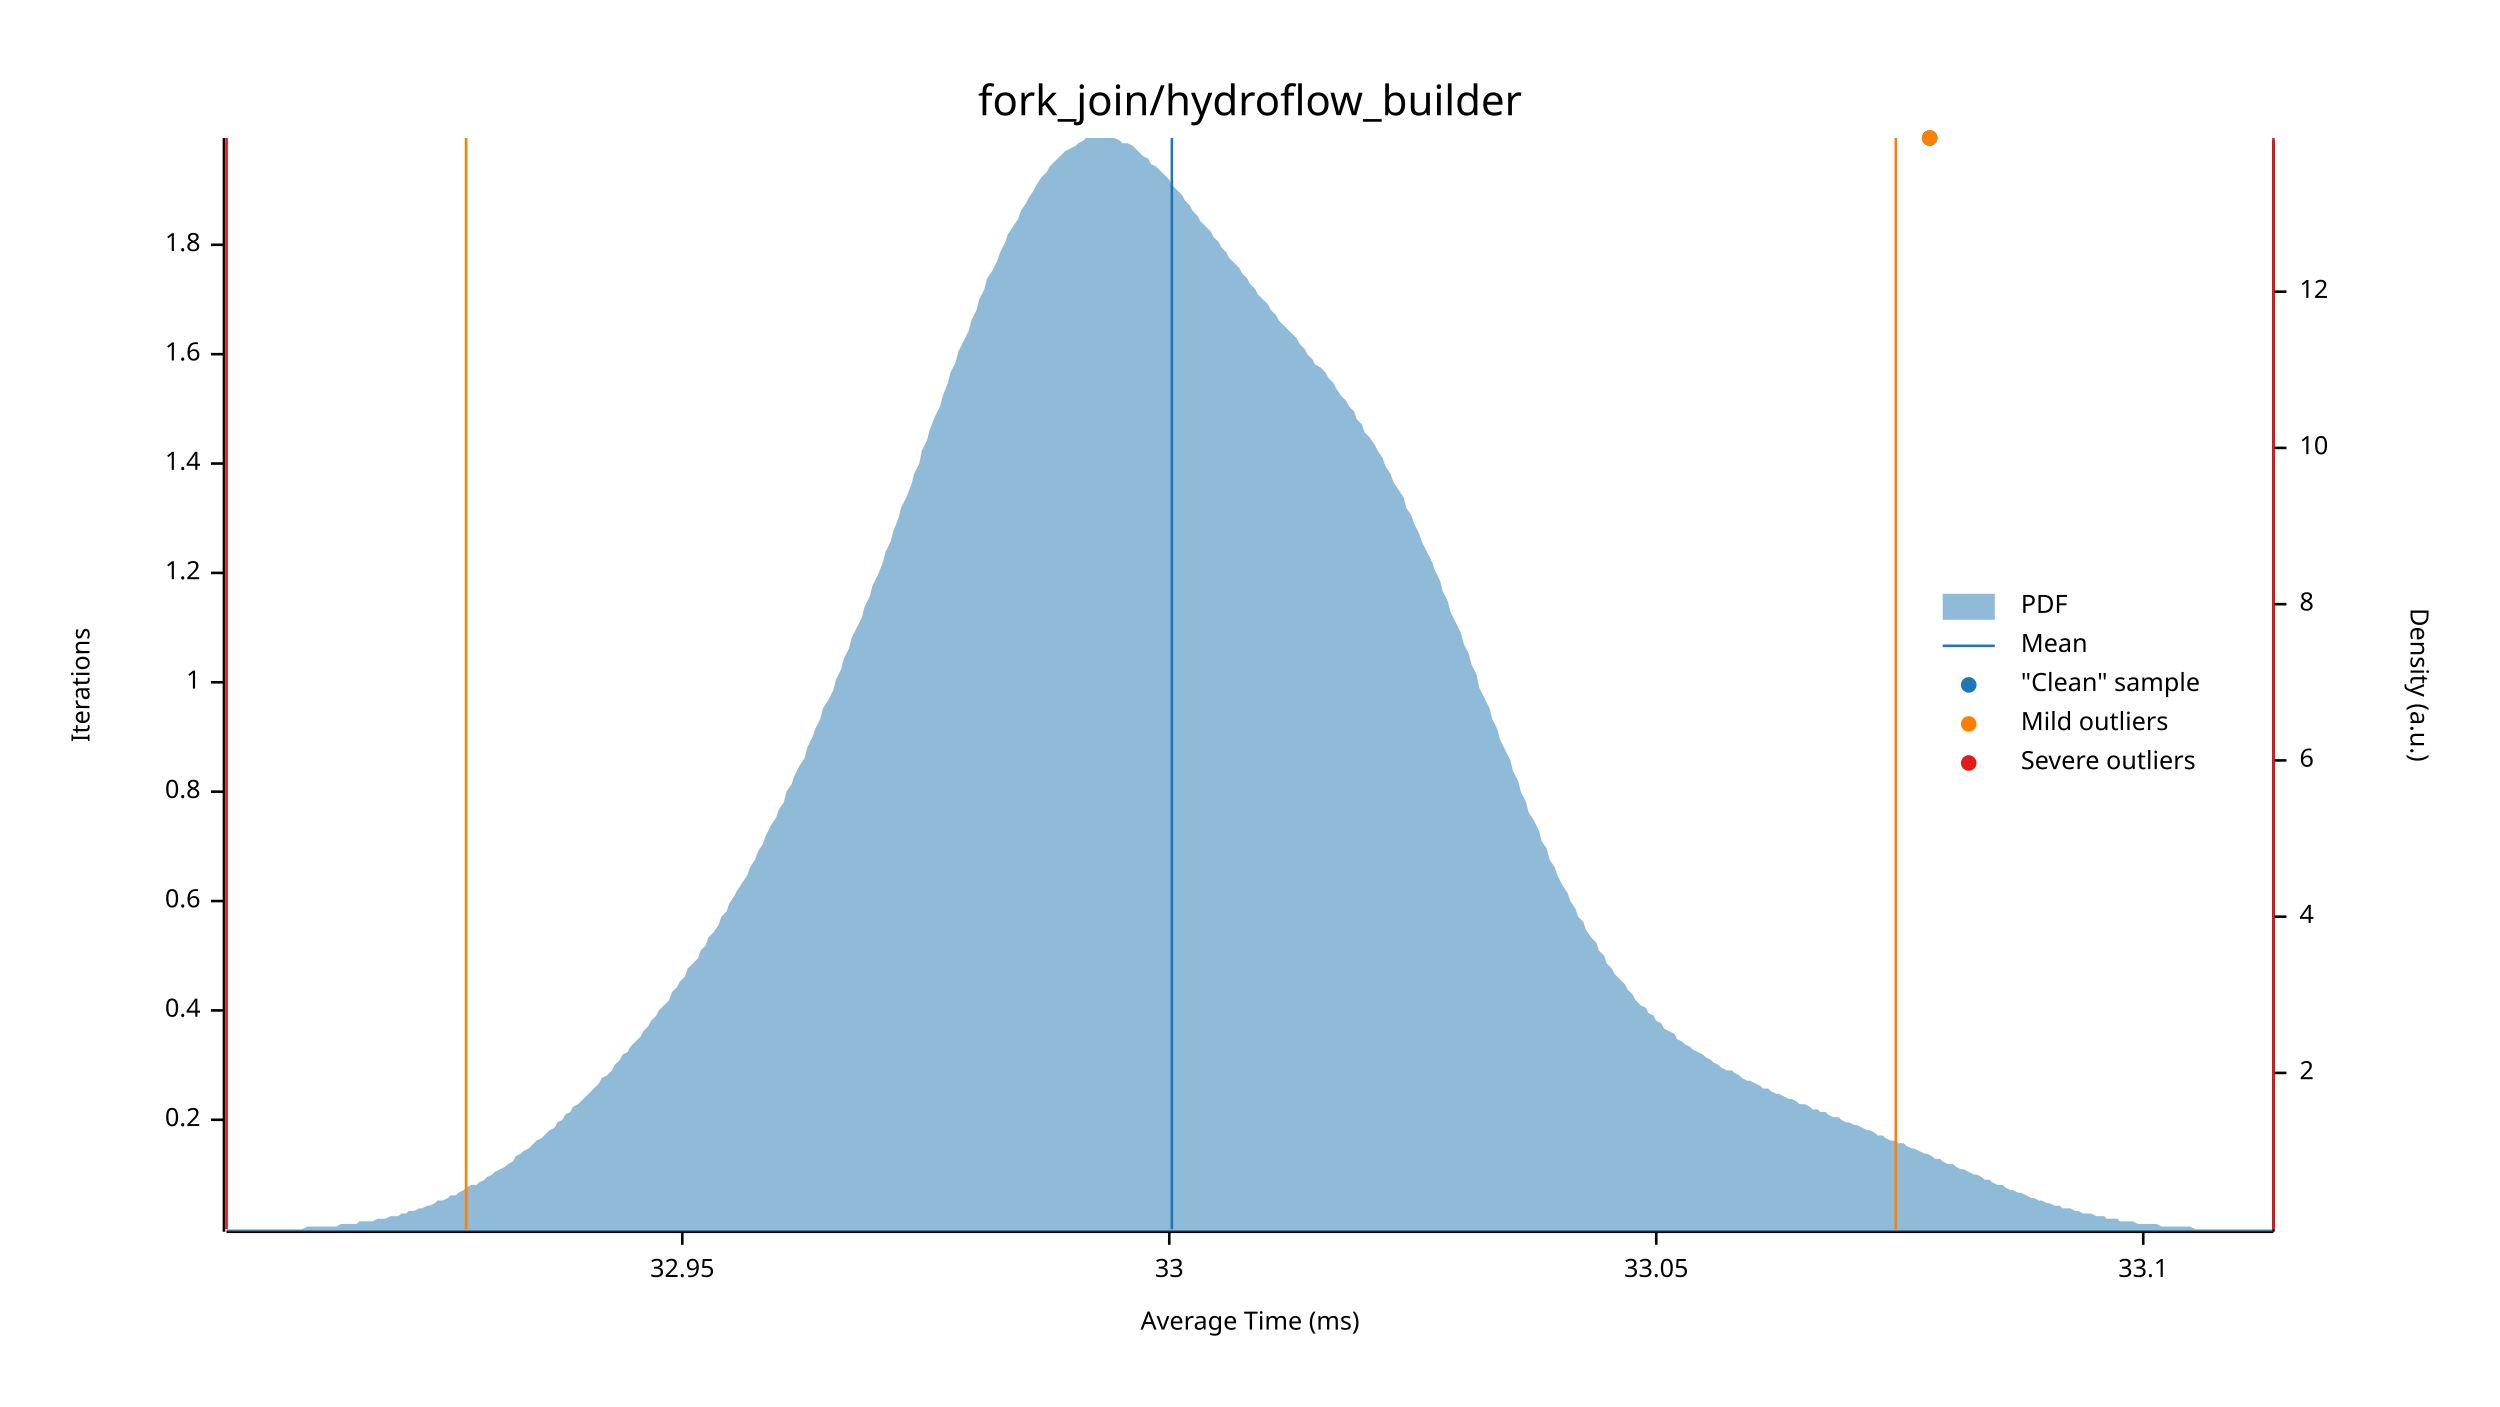
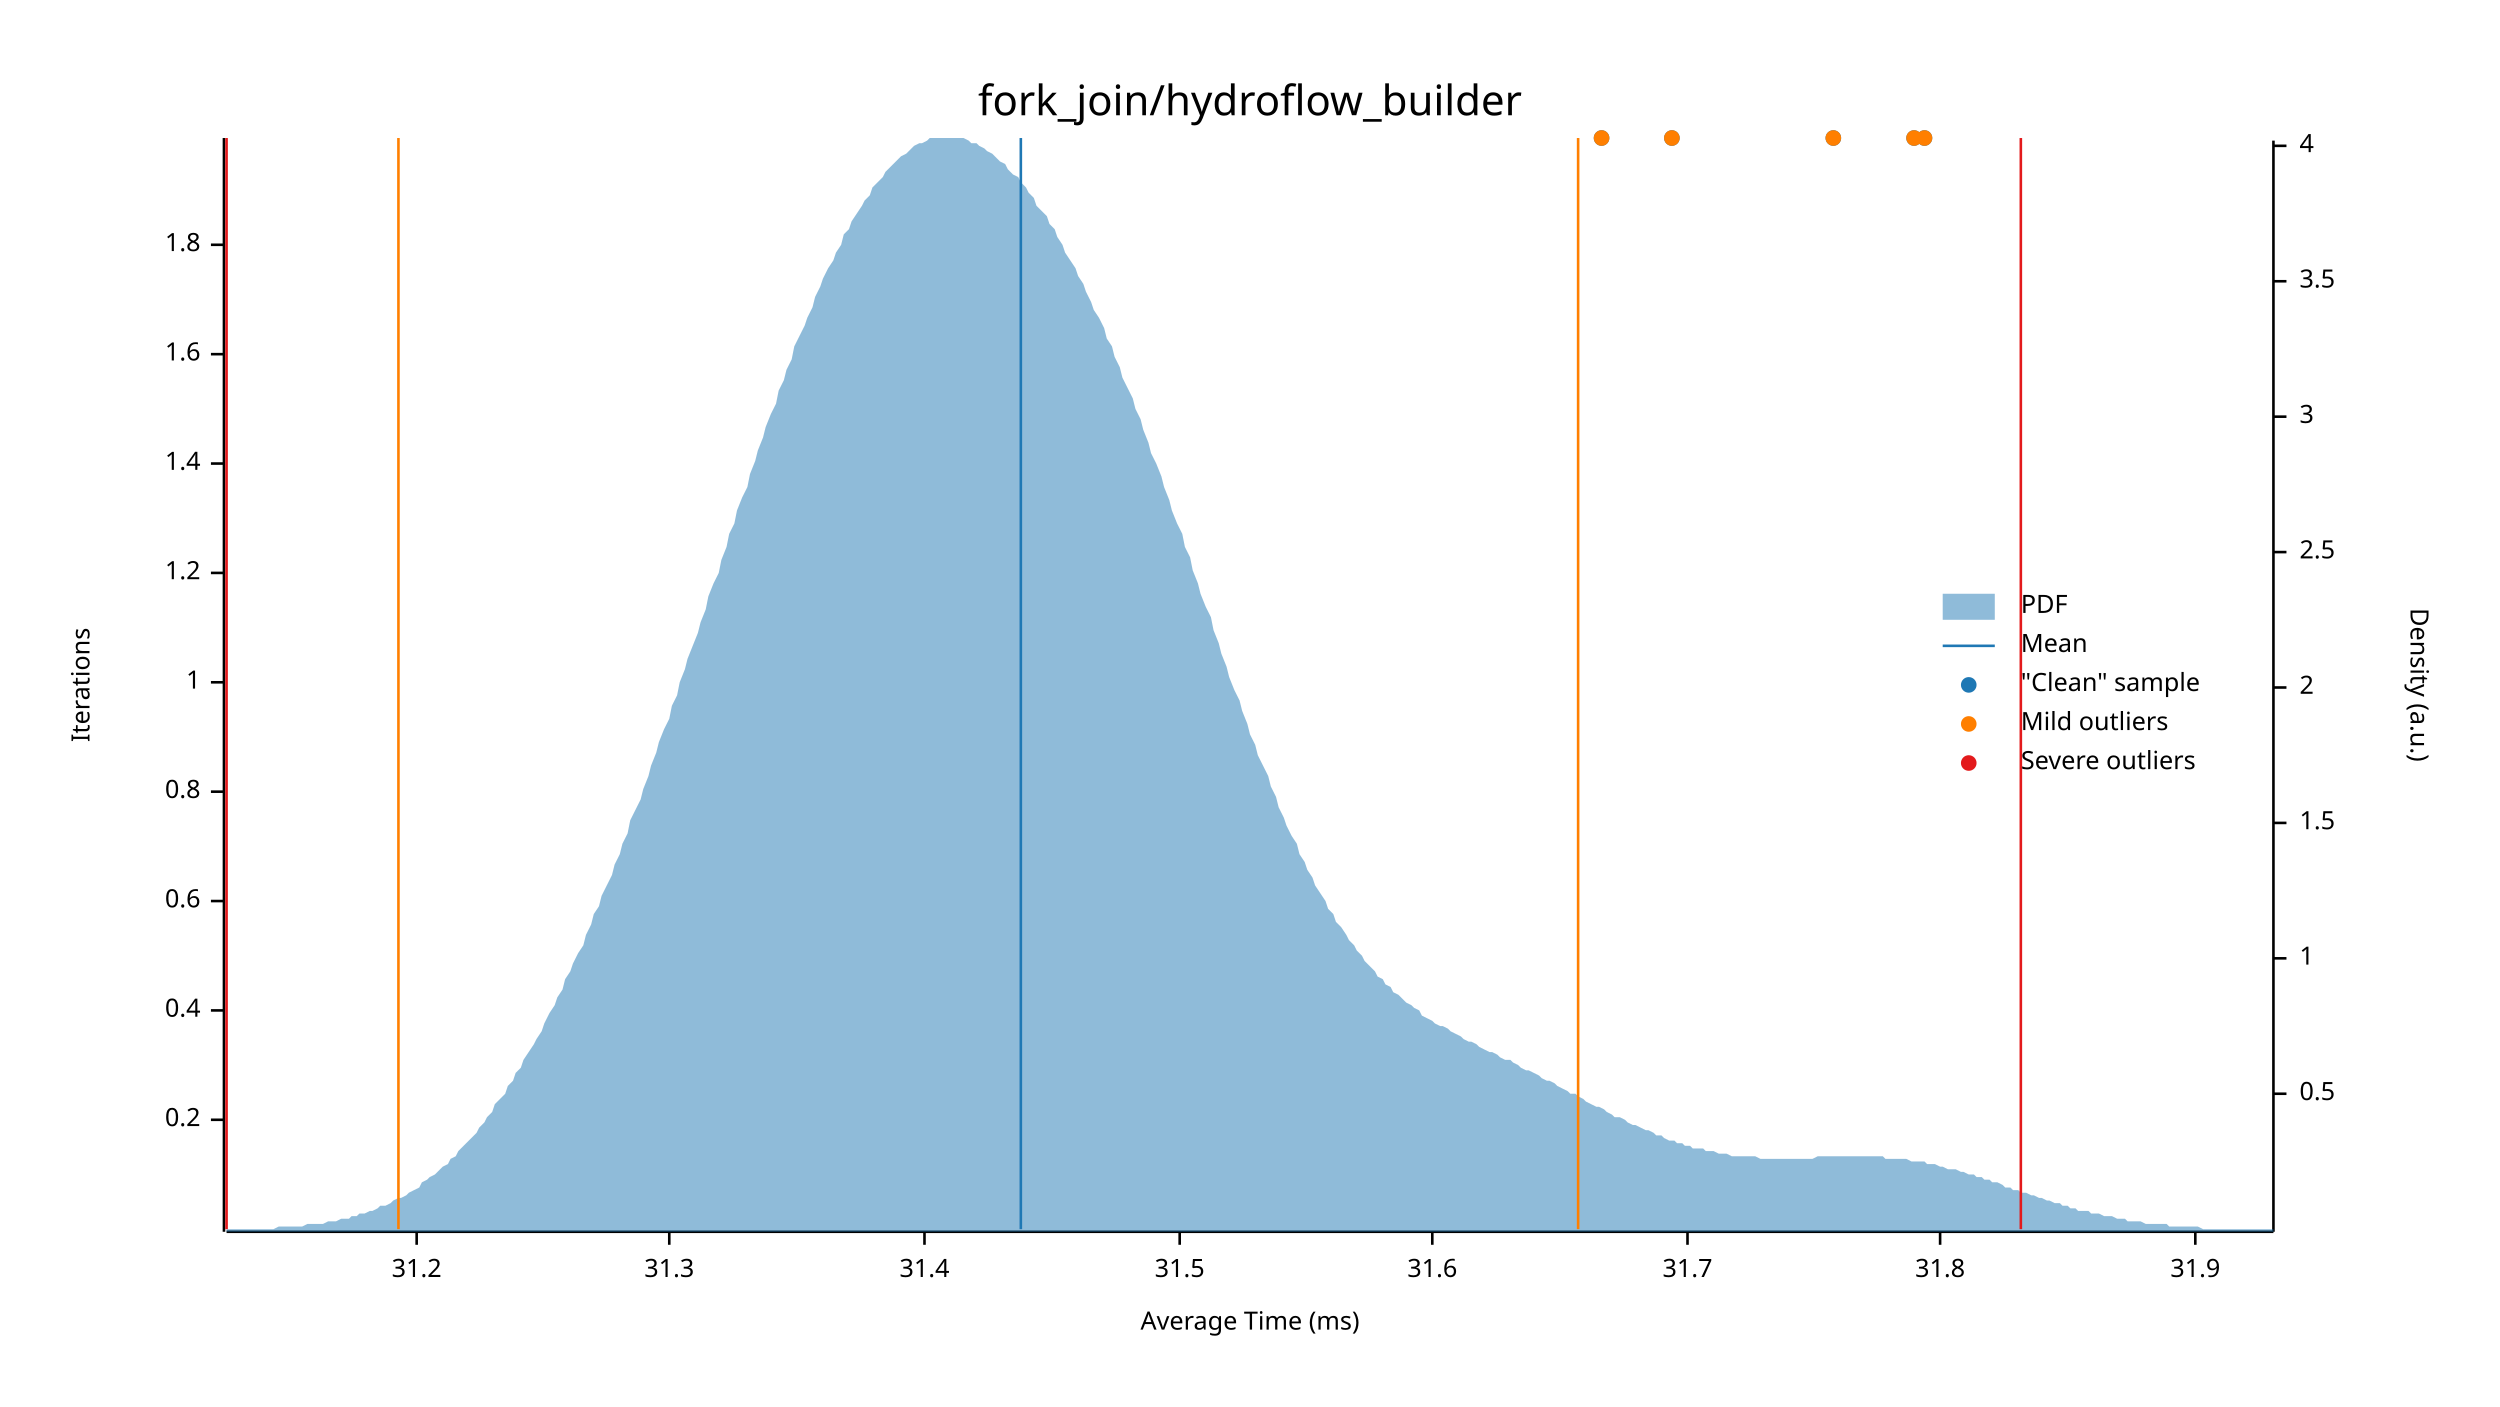
<svg xmlns="http://www.w3.org/2000/svg" width="960" height="540" viewBox="0 0 960 540">
  <text x="480" y="32" dy="0.76em" text-anchor="middle" font-family="sans-serif" font-size="16.129" opacity="1" fill="#000000">
fork_join/hydroflow_builder
</text>
  <text x="27" y="263" dy="0.76em" text-anchor="middle" font-family="sans-serif" font-size="9.677" opacity="1" fill="#000000" transform="rotate(270, 27, 263)">
Iterations
</text>
  <text x="480" y="513" dy="-0.5ex" text-anchor="middle" font-family="sans-serif" font-size="9.677" opacity="1" fill="#000000">
Average Time (ms)
</text>
  <polyline fill="none" opacity="1" stroke="#000000" stroke-width="1" points="86,53 86,473 " />
  <text x="77" y="430" dy="0.5ex" text-anchor="end" font-family="sans-serif" font-size="9.677" opacity="1" fill="#000000">
0.2
</text>
  <polyline fill="none" opacity="1" stroke="#000000" stroke-width="1" points="81,430 86,430 " />
  <text x="77" y="388" dy="0.5ex" text-anchor="end" font-family="sans-serif" font-size="9.677" opacity="1" fill="#000000">
0.4
</text>
  <polyline fill="none" opacity="1" stroke="#000000" stroke-width="1" points="81,388 86,388 " />
  <text x="77" y="346" dy="0.5ex" text-anchor="end" font-family="sans-serif" font-size="9.677" opacity="1" fill="#000000">
0.6
</text>
  <polyline fill="none" opacity="1" stroke="#000000" stroke-width="1" points="81,346 86,346 " />
  <text x="77" y="304" dy="0.5ex" text-anchor="end" font-family="sans-serif" font-size="9.677" opacity="1" fill="#000000">
0.8
</text>
  <polyline fill="none" opacity="1" stroke="#000000" stroke-width="1" points="81,304 86,304 " />
  <text x="77" y="262" dy="0.5ex" text-anchor="end" font-family="sans-serif" font-size="9.677" opacity="1" fill="#000000">
1
</text>
  <polyline fill="none" opacity="1" stroke="#000000" stroke-width="1" points="81,262 86,262 " />
  <text x="77" y="220" dy="0.5ex" text-anchor="end" font-family="sans-serif" font-size="9.677" opacity="1" fill="#000000">
1.2
</text>
  <polyline fill="none" opacity="1" stroke="#000000" stroke-width="1" points="81,220 86,220 " />
  <text x="77" y="178" dy="0.5ex" text-anchor="end" font-family="sans-serif" font-size="9.677" opacity="1" fill="#000000">
1.4
</text>
  <polyline fill="none" opacity="1" stroke="#000000" stroke-width="1" points="81,178 86,178 " />
  <text x="77" y="136" dy="0.5ex" text-anchor="end" font-family="sans-serif" font-size="9.677" opacity="1" fill="#000000">
1.6
</text>
  <polyline fill="none" opacity="1" stroke="#000000" stroke-width="1" points="81,136 86,136 " />
  <text x="77" y="94" dy="0.5ex" text-anchor="end" font-family="sans-serif" font-size="9.677" opacity="1" fill="#000000">
1.8
</text>
  <polyline fill="none" opacity="1" stroke="#000000" stroke-width="1" points="81,94 86,94 " />
  <polyline fill="none" opacity="1" stroke="#000000" stroke-width="1" points="87,473 873,473 " />
-   <text x="262" y="483" dy="0.76em" text-anchor="middle" font-family="sans-serif" font-size="9.677" opacity="1" fill="#000000">
- 32.95
+   <text x="160" y="483" dy="0.76em" text-anchor="middle" font-family="sans-serif" font-size="9.677" opacity="1" fill="#000000">
+ 31.2
</text>
-   <polyline fill="none" opacity="1" stroke="#000000" stroke-width="1" points="262,473 262,478 " />
-   <text x="449" y="483" dy="0.76em" text-anchor="middle" font-family="sans-serif" font-size="9.677" opacity="1" fill="#000000">
- 33
+   <polyline fill="none" opacity="1" stroke="#000000" stroke-width="1" points="160,473 160,478 " />
+   <text x="257" y="483" dy="0.76em" text-anchor="middle" font-family="sans-serif" font-size="9.677" opacity="1" fill="#000000">
+ 31.3
</text>
-   <polyline fill="none" opacity="1" stroke="#000000" stroke-width="1" points="449,473 449,478 " />
-   <text x="636" y="483" dy="0.76em" text-anchor="middle" font-family="sans-serif" font-size="9.677" opacity="1" fill="#000000">
- 33.05
+   <polyline fill="none" opacity="1" stroke="#000000" stroke-width="1" points="257,473 257,478 " />
+   <text x="355" y="483" dy="0.76em" text-anchor="middle" font-family="sans-serif" font-size="9.677" opacity="1" fill="#000000">
+ 31.4
</text>
-   <polyline fill="none" opacity="1" stroke="#000000" stroke-width="1" points="636,473 636,478 " />
-   <text x="823" y="483" dy="0.76em" text-anchor="middle" font-family="sans-serif" font-size="9.677" opacity="1" fill="#000000">
- 33.1
+   <polyline fill="none" opacity="1" stroke="#000000" stroke-width="1" points="355,473 355,478 " />
+   <text x="453" y="483" dy="0.76em" text-anchor="middle" font-family="sans-serif" font-size="9.677" opacity="1" fill="#000000">
+ 31.5
</text>
-   <polyline fill="none" opacity="1" stroke="#000000" stroke-width="1" points="823,473 823,478 " />
+   <polyline fill="none" opacity="1" stroke="#000000" stroke-width="1" points="453,473 453,478 " />
+   <text x="550" y="483" dy="0.76em" text-anchor="middle" font-family="sans-serif" font-size="9.677" opacity="1" fill="#000000">
+ 31.6
+ </text>
+   <polyline fill="none" opacity="1" stroke="#000000" stroke-width="1" points="550,473 550,478 " />
+   <text x="648" y="483" dy="0.76em" text-anchor="middle" font-family="sans-serif" font-size="9.677" opacity="1" fill="#000000">
+ 31.7
+ </text>
+   <polyline fill="none" opacity="1" stroke="#000000" stroke-width="1" points="648,473 648,478 " />
+   <text x="745" y="483" dy="0.76em" text-anchor="middle" font-family="sans-serif" font-size="9.677" opacity="1" fill="#000000">
+ 31.8
+ </text>
+   <polyline fill="none" opacity="1" stroke="#000000" stroke-width="1" points="745,473 745,478 " />
+   <text x="843" y="483" dy="0.76em" text-anchor="middle" font-family="sans-serif" font-size="9.677" opacity="1" fill="#000000">
+ 31.9
+ </text>
+   <polyline fill="none" opacity="1" stroke="#000000" stroke-width="1" points="843,473 843,478 " />
  <text x="933" y="263" dy="0.76em" text-anchor="middle" font-family="sans-serif" font-size="9.677" opacity="1" fill="#000000" transform="rotate(90, 933, 263)">
Density (a.u.)
</text>
  <polyline fill="none" opacity="1" stroke="#000000" stroke-width="1" points="873,54 873,473 " />
-   <text x="883" y="412" dy="0.5ex" text-anchor="start" font-family="sans-serif" font-size="9.677" opacity="1" fill="#000000">
+   <text x="883" y="420" dy="0.5ex" text-anchor="start" font-family="sans-serif" font-size="9.677" opacity="1" fill="#000000">
+ 0.5
+ </text>
+   <polyline fill="none" opacity="1" stroke="#000000" stroke-width="1" points="873,420 878,420 " />
+   <text x="883" y="368" dy="0.5ex" text-anchor="start" font-family="sans-serif" font-size="9.677" opacity="1" fill="#000000">
+ 1
+ </text>
+   <polyline fill="none" opacity="1" stroke="#000000" stroke-width="1" points="873,368 878,368 " />
+   <text x="883" y="316" dy="0.5ex" text-anchor="start" font-family="sans-serif" font-size="9.677" opacity="1" fill="#000000">
+ 1.5
+ </text>
+   <polyline fill="none" opacity="1" stroke="#000000" stroke-width="1" points="873,316 878,316 " />
+   <text x="883" y="264" dy="0.5ex" text-anchor="start" font-family="sans-serif" font-size="9.677" opacity="1" fill="#000000">
2
</text>
-   <polyline fill="none" opacity="1" stroke="#000000" stroke-width="1" points="873,412 878,412 " />
-   <text x="883" y="352" dy="0.5ex" text-anchor="start" font-family="sans-serif" font-size="9.677" opacity="1" fill="#000000">
+   <polyline fill="none" opacity="1" stroke="#000000" stroke-width="1" points="873,264 878,264 " />
+   <text x="883" y="212" dy="0.5ex" text-anchor="start" font-family="sans-serif" font-size="9.677" opacity="1" fill="#000000">
+ 2.5
+ </text>
+   <polyline fill="none" opacity="1" stroke="#000000" stroke-width="1" points="873,212 878,212 " />
+   <text x="883" y="160" dy="0.5ex" text-anchor="start" font-family="sans-serif" font-size="9.677" opacity="1" fill="#000000">
+ 3
+ </text>
+   <polyline fill="none" opacity="1" stroke="#000000" stroke-width="1" points="873,160 878,160 " />
+   <text x="883" y="108" dy="0.5ex" text-anchor="start" font-family="sans-serif" font-size="9.677" opacity="1" fill="#000000">
+ 3.5
+ </text>
+   <polyline fill="none" opacity="1" stroke="#000000" stroke-width="1" points="873,108 878,108 " />
+   <text x="883" y="56" dy="0.5ex" text-anchor="start" font-family="sans-serif" font-size="9.677" opacity="1" fill="#000000">
4
</text>
-   <polyline fill="none" opacity="1" stroke="#000000" stroke-width="1" points="873,352 878,352 " />
-   <text x="883" y="292" dy="0.5ex" text-anchor="start" font-family="sans-serif" font-size="9.677" opacity="1" fill="#000000">
- 6
- </text>
-   <polyline fill="none" opacity="1" stroke="#000000" stroke-width="1" points="873,292 878,292 " />
-   <text x="883" y="232" dy="0.5ex" text-anchor="start" font-family="sans-serif" font-size="9.677" opacity="1" fill="#000000">
- 8
- </text>
-   <polyline fill="none" opacity="1" stroke="#000000" stroke-width="1" points="873,232 878,232 " />
-   <text x="883" y="172" dy="0.5ex" text-anchor="start" font-family="sans-serif" font-size="9.677" opacity="1" fill="#000000">
- 10
- </text>
-   <polyline fill="none" opacity="1" stroke="#000000" stroke-width="1" points="873,172 878,172 " />
-   <text x="883" y="112" dy="0.5ex" text-anchor="start" font-family="sans-serif" font-size="9.677" opacity="1" fill="#000000">
- 12
- </text>
-   <polyline fill="none" opacity="1" stroke="#000000" stroke-width="1" points="873,112 878,112 " />
-   <polygon opacity="0.5" fill="#1F78B4" points="87,472 88,472 90,472 91,472 93,472 94,472 96,472 98,472 99,472 101,472 102,472 104,472 105,472 107,472 109,472 110,472 112,472 113,472 115,472 116,472 118,471 120,471 121,471 123,471 124,471 126,471 127,471 129,471 131,470 132,470 134,470 135,470 137,470 138,469 140,469 142,469 143,469 145,468 146,468 148,468 150,467 151,467 153,467 154,466 156,466 157,465 159,465 161,464 162,464 164,463 165,463 167,462 168,461 170,461 172,460 173,459 175,459 176,458 178,457 179,456 181,455 183,455 184,454 186,453 187,452 189,451 190,450 192,449 194,448 195,447 197,446 198,444 200,443 201,442 203,441 205,439 206,438 208,437 209,436 211,434 213,433 214,431 216,430 217,428 219,427 220,425 222,424 224,422 225,421 227,419 228,418 230,416 231,414 233,413 235,411 236,409 238,407 239,405 241,404 242,402 244,400 246,398 247,396 249,394 250,392 252,390 253,388 255,386 257,384 258,381 260,379 261,377 263,375 264,372 266,370 268,368 269,365 271,363 272,360 274,358 276,355 277,352 279,350 280,347 282,344 283,342 285,339 287,336 288,333 290,330 291,327 293,324 294,321 296,317 298,314 299,311 301,308 302,304 304,301 305,298 307,294 309,291 310,287 312,283 313,280 315,276 316,272 318,269 320,265 321,261 323,257 324,253 326,249 327,245 329,241 331,237 332,233 334,229 335,225 337,221 339,216 340,212 342,208 343,204 345,199 346,195 348,191 350,186 351,182 353,178 354,173 356,169 357,165 359,160 361,156 362,152 364,147 365,143 367,139 368,135 370,131 372,127 373,123 375,119 376,115 378,111 379,107 381,104 383,100 384,97 386,93 387,90 389,87 391,84 392,81 394,78 395,76 397,73 398,71 400,68 402,66 403,64 405,62 406,61 408,59 409,58 411,57 413,56 414,55 416,54 417,53 419,53 420,53 422,53 424,53 425,53 427,53 428,53 430,54 431,55 433,55 435,56 436,57 438,59 439,60 441,61 442,63 444,64 446,66 447,67 449,69 450,71 452,73 454,75 455,77 457,79 458,81 460,83 461,85 463,87 465,89 466,91 468,93 469,95 471,97 472,99 474,101 476,103 477,105 479,107 480,109 482,111 483,113 485,115 487,117 488,119 490,121 491,123 493,125 494,126 496,128 498,130 499,132 501,134 502,136 504,138 505,140 507,141 509,143 510,145 512,147 513,149 515,152 517,154 518,156 520,158 521,161 523,163 524,166 526,168 528,171 529,173 531,176 532,179 534,182 535,185 537,188 539,191 540,195 542,198 543,201 545,205 546,208 548,212 550,216 551,219 553,223 554,227 556,231 557,235 559,239 561,243 562,247 564,251 565,255 567,259 568,264 570,268 572,272 573,276 575,280 576,284 578,288 580,292 581,296 583,300 584,304 586,308 587,312 589,315 591,319 592,323 594,326 595,330 597,333 598,336 600,340 602,343 603,346 605,349 606,352 608,354 609,357 611,360 613,362 614,365 616,367 617,370 619,372 620,374 622,376 624,378 625,380 627,382 628,384 630,386 632,387 633,389 635,390 636,392 638,393 639,395 641,396 643,397 644,399 646,400 647,401 649,402 650,403 652,404 654,405 655,406 657,407 658,408 660,409 661,410 663,411 665,411 666,412 668,413 669,414 671,415 672,415 674,416 676,417 677,418 679,418 680,419 682,420 683,420 685,421 687,422 688,422 690,423 691,424 693,424 695,425 696,426 698,426 699,427 701,427 702,428 704,429 706,429 707,430 709,431 710,431 712,432 713,432 715,433 717,434 718,434 720,435 721,436 723,436 724,437 726,438 728,438 729,439 731,439 732,440 734,441 735,441 737,442 739,443 740,443 742,444 743,445 745,445 746,446 748,447 750,447 751,448 753,449 754,449 756,450 758,451 759,451 761,452 762,453 764,453 765,454 767,455 769,455 770,456 772,457 773,457 775,458 776,458 778,459 780,460 781,460 783,461 784,461 786,462 787,462 789,463 791,463 792,464 794,464 795,464 797,465 798,465 800,466 802,466 803,466 805,467 806,467 808,467 809,468 811,468 813,468 814,469 816,469 817,469 819,469 821,470 822,470 824,470 825,470 827,470 828,470 830,471 832,471 833,471 835,471 836,471 838,471 839,471 841,471 843,472 844,472 846,472 847,472 849,472 850,472 852,472 854,472 855,472 857,472 858,472 860,472 861,472 863,472 865,472 866,472 868,472 869,472 871,472 873,472 873,473 87,473 " />
-   <polyline fill="none" opacity="1" stroke="#1F78B4" stroke-width="1" points="450,472 450,53 " />
-   <polyline fill="none" opacity="1" stroke="#FF7F00" stroke-width="1" points="179,472 179,53 " />
-   <polyline fill="none" opacity="1" stroke="#FF7F00" stroke-width="1" points="728,472 728,53 " />
+   <polyline fill="none" opacity="1" stroke="#000000" stroke-width="1" points="873,56 878,56 " />
+   <polygon opacity="0.5" fill="#1F78B4" points="87,472 88,472 90,472 91,472 93,472 94,472 96,472 98,472 99,472 101,472 102,472 104,472 105,472 107,471 109,471 110,471 112,471 113,471 115,471 116,471 118,470 120,470 121,470 123,470 124,470 126,469 127,469 129,469 131,468 132,468 134,468 135,467 137,467 138,466 140,466 142,465 143,465 145,464 146,463 148,463 150,462 151,461 153,460 154,460 156,459 157,458 159,457 161,456 162,454 164,453 165,452 167,451 168,450 170,448 172,447 173,445 175,444 176,442 178,440 179,439 181,437 183,435 184,433 186,431 187,429 189,427 190,424 192,422 194,420 195,417 197,415 198,412 200,410 201,407 203,404 205,401 206,399 208,396 209,393 211,389 213,386 214,383 216,380 217,376 219,373 220,370 222,366 224,363 225,359 227,355 228,351 230,348 231,344 233,340 235,336 236,332 238,328 239,324 241,320 242,315 244,311 246,307 247,303 249,298 250,294 252,289 253,285 255,280 257,276 258,271 260,267 261,262 263,257 264,253 266,248 268,243 269,239 271,234 272,229 274,224 276,220 277,215 279,210 280,205 282,201 283,196 285,191 287,187 288,182 290,177 291,173 293,168 294,164 296,159 298,155 299,150 301,146 302,142 304,138 305,133 307,129 309,125 310,122 312,118 313,114 315,110 316,107 318,103 320,100 321,97 323,94 324,90 326,88 327,85 329,82 331,79 332,77 334,75 335,72 337,70 339,68 340,66 342,64 343,63 345,61 346,60 348,59 350,57 351,56 353,55 354,55 356,54 357,53 359,53 361,53 362,53 364,53 365,53 367,53 368,53 370,53 372,54 373,55 375,55 376,56 378,57 379,58 381,59 383,61 384,62 386,63 387,65 389,67 391,68 392,70 394,72 395,74 397,76 398,79 400,81 402,83 403,86 405,88 406,91 408,94 409,97 411,100 413,103 414,106 416,109 417,112 419,116 420,119 422,122 424,126 425,130 427,133 428,137 430,141 431,145 433,149 435,153 436,157 438,161 439,165 441,170 442,174 444,178 446,183 447,187 449,192 450,196 452,201 454,205 455,210 457,214 458,219 460,224 461,228 463,233 465,237 466,242 468,247 469,251 471,256 472,260 474,265 476,269 477,273 479,278 480,282 482,286 483,290 485,294 487,298 488,302 490,306 491,310 493,314 494,317 496,321 498,324 499,328 501,331 502,334 504,337 505,340 507,343 509,346 510,349 512,351 513,354 515,356 517,359 518,361 520,363 521,365 523,367 524,369 526,371 528,373 529,375 531,376 532,378 534,379 535,381 537,382 539,384 540,385 542,386 543,387 545,388 546,390 548,391 550,392 551,393 553,394 554,394 556,395 557,396 559,397 561,398 562,399 564,400 565,400 567,401 568,402 570,403 572,404 573,404 575,405 576,406 578,407 580,407 581,408 583,409 584,410 586,411 587,411 589,412 591,413 592,414 594,415 595,415 597,416 598,417 600,418 602,419 603,420 605,420 606,421 608,422 609,423 611,424 613,425 614,425 616,426 617,427 619,428 620,429 622,429 624,430 625,431 627,432 628,432 630,433 632,434 633,434 635,435 636,436 638,436 639,437 641,438 643,438 644,439 646,439 647,440 649,440 650,441 652,441 654,441 655,442 657,442 658,442 660,443 661,443 663,443 665,444 666,444 668,444 669,444 671,444 672,444 674,444 676,445 677,445 679,445 680,445 682,445 683,445 685,445 687,445 688,445 690,445 691,445 693,445 695,445 696,445 698,444 699,444 701,444 702,444 704,444 706,444 707,444 709,444 710,444 712,444 713,444 715,444 717,444 718,444 720,444 721,444 723,444 724,445 726,445 728,445 729,445 731,445 732,445 734,446 735,446 737,446 739,446 740,447 742,447 743,447 745,448 746,448 748,449 750,449 751,449 753,450 754,450 756,451 758,451 759,452 761,452 762,453 764,453 765,454 767,454 769,455 770,456 772,456 773,457 775,457 776,458 778,458 780,459 781,459 783,460 784,460 786,461 787,461 789,462 791,462 792,463 794,463 795,464 797,464 798,465 800,465 802,465 803,466 805,466 806,466 808,467 809,467 811,467 813,468 814,468 816,468 817,469 819,469 821,469 822,469 824,470 825,470 827,470 828,470 830,470 832,470 833,471 835,471 836,471 838,471 839,471 841,471 843,471 844,471 846,472 847,472 849,472 850,472 852,472 854,472 855,472 857,472 858,472 860,472 861,472 863,472 865,472 866,472 868,472 869,472 871,472 873,472 873,473 87,473 " />
+   <polyline fill="none" opacity="1" stroke="#1F78B4" stroke-width="1" points="392,472 392,53 " />
+   <polyline fill="none" opacity="1" stroke="#FF7F00" stroke-width="1" points="153,472 153,53 " />
+   <polyline fill="none" opacity="1" stroke="#FF7F00" stroke-width="1" points="606,472 606,53 " />
  <polyline fill="none" opacity="1" stroke="#E31A1C" stroke-width="1" points="87,472 87,53 " />
-   <polyline fill="none" opacity="1" stroke="#E31A1C" stroke-width="1" points="873,472 873,53 " />
-   <circle cx="741" cy="53" r="3" opacity="1" fill="#1F78B4" stroke="none" stroke-width="1" />
-   <circle cx="741" cy="53" r="3" opacity="1" fill="#FF7F00" stroke="none" stroke-width="1" />
+   <polyline fill="none" opacity="1" stroke="#E31A1C" stroke-width="1" points="776,472 776,53 " />
+   <circle cx="739" cy="53" r="3" opacity="1" fill="#1F78B4" stroke="none" stroke-width="1" />
+   <circle cx="735" cy="53" r="3" opacity="1" fill="#1F78B4" stroke="none" stroke-width="1" />
+   <circle cx="704" cy="53" r="3" opacity="1" fill="#1F78B4" stroke="none" stroke-width="1" />
+   <circle cx="642" cy="53" r="3" opacity="1" fill="#1F78B4" stroke="none" stroke-width="1" />
+   <circle cx="615" cy="53" r="3" opacity="1" fill="#1F78B4" stroke="none" stroke-width="1" />
+   <circle cx="739" cy="53" r="3" opacity="1" fill="#FF7F00" stroke="none" stroke-width="1" />
+   <circle cx="735" cy="53" r="3" opacity="1" fill="#FF7F00" stroke="none" stroke-width="1" />
+   <circle cx="704" cy="53" r="3" opacity="1" fill="#FF7F00" stroke="none" stroke-width="1" />
+   <circle cx="642" cy="53" r="3" opacity="1" fill="#FF7F00" stroke="none" stroke-width="1" />
+   <circle cx="615" cy="53" r="3" opacity="1" fill="#FF7F00" stroke="none" stroke-width="1" />
  <text x="776" y="228" dy="0.76em" text-anchor="start" font-family="sans-serif" font-size="9.677" opacity="1" fill="#000000">
PDF
</text>
  <text x="776" y="243" dy="0.76em" text-anchor="start" font-family="sans-serif" font-size="9.677" opacity="1" fill="#000000">
Mean
</text>
  <text x="776" y="258" dy="0.76em" text-anchor="start" font-family="sans-serif" font-size="9.677" opacity="1" fill="#000000">
"Clean" sample
</text>
  <text x="776" y="273" dy="0.76em" text-anchor="start" font-family="sans-serif" font-size="9.677" opacity="1" fill="#000000">
Mild outliers
</text>
  <text x="776" y="288" dy="0.76em" text-anchor="start" font-family="sans-serif" font-size="9.677" opacity="1" fill="#000000">
Severe outliers
</text>
  <rect x="746" y="228" width="20" height="10" opacity="0.5" fill="#1F78B4" stroke="none" />
  <polyline fill="none" opacity="1" stroke="#1F78B4" stroke-width="1" points="746,248 766,248 " />
  <circle cx="756" cy="263" r="3" opacity="1" fill="#1F78B4" stroke="none" stroke-width="1" />
  <circle cx="756" cy="278" r="3" opacity="1" fill="#FF7F00" stroke="none" stroke-width="1" />
  <circle cx="756" cy="293" r="3" opacity="1" fill="#E31A1C" stroke="none" stroke-width="1" />
</svg>
